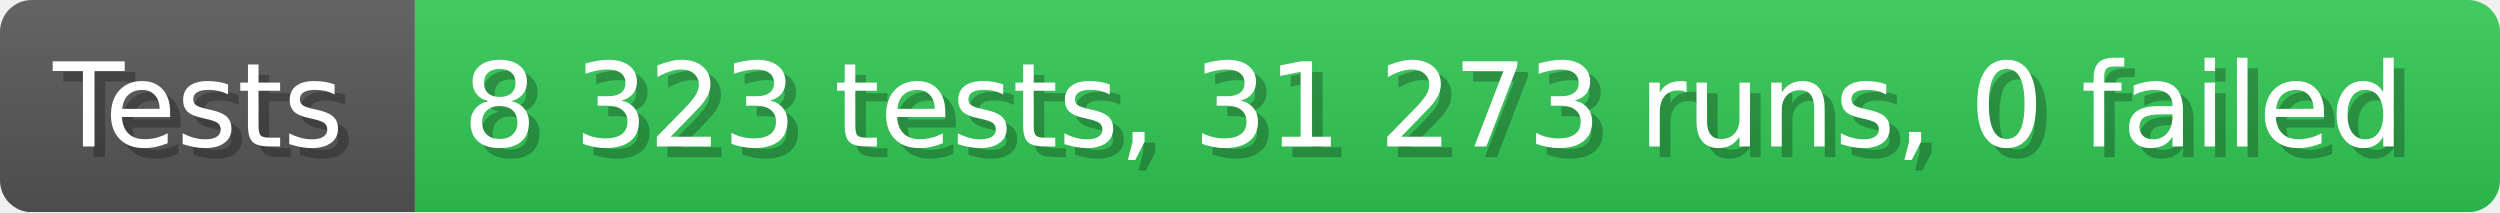
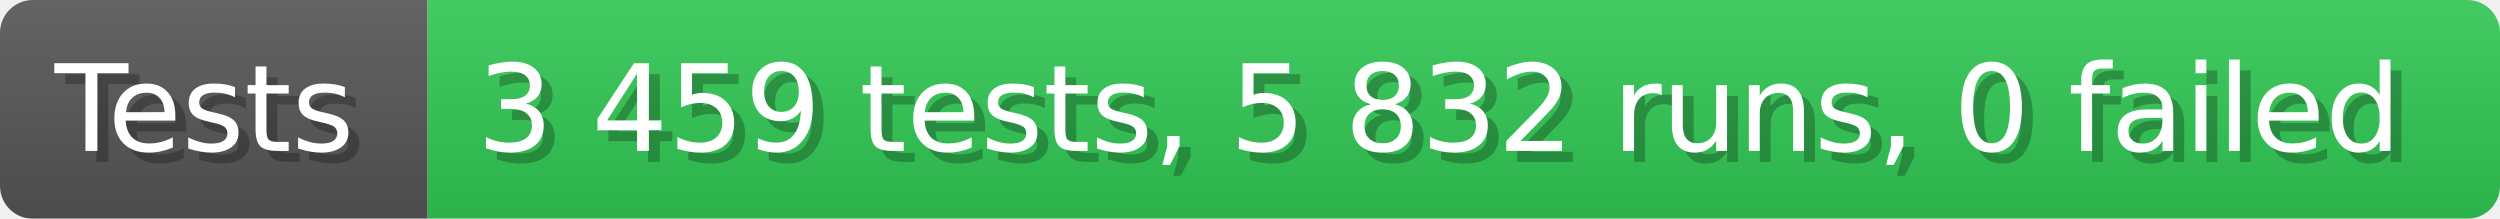
- <svg xmlns="http://www.w3.org/2000/svg" width="235.6" height="20" viewBox="0 0 2356 200" role="img" aria-label="Tests: 8 323 tests, 31 273 runs, 0 failed">
+ <svg xmlns="http://www.w3.org/2000/svg" width="228.6" height="20" viewBox="0 0 2286 200" role="img" aria-label="Tests: 3 459 tests, 5 832 runs, 0 failed">
  <linearGradient id="a" x2="0" y2="100%">
    <stop offset="0" stop-opacity=".1" stop-color="#EEE" />
    <stop offset="1" stop-opacity=".1" />
  </linearGradient>
  <mask id="m">
-     <rect width="2356" height="200" rx="30" fill="#FFF" />
+     <rect width="2286" height="200" rx="30" fill="#FFF" />
  </mask>
  <g mask="url(#m)">
    <rect width="391" height="200" fill="#555" />
-     <rect width="1965" height="200" fill="#31c653" x="391" />
-     <rect width="2356" height="200" fill="url(#a)" />
+     <rect width="1895" height="200" fill="#31c653" x="391" />
+     <rect width="2286" height="200" fill="url(#a)" />
  </g>
  <g aria-hidden="true" fill="#fff" text-anchor="start" font-family="Verdana,DejaVu Sans,sans-serif" font-size="110">
    <text x="60" y="148" textLength="291" fill="#000" opacity="0.25">Tests</text>
    <text x="50" y="138" textLength="291">Tests</text>
-     <text x="446" y="148" textLength="1865" fill="#000" opacity="0.25">8 323 tests, 31 273 runs, 0 failed</text>
-     <text x="436" y="138" textLength="1865">8 323 tests, 31 273 runs, 0 failed</text>
+     <text x="446" y="148" textLength="1795" fill="#000" opacity="0.25">3 459 tests, 5 832 runs, 0 failed</text>
+     <text x="436" y="138" textLength="1795">3 459 tests, 5 832 runs, 0 failed</text>
  </g>
</svg>
